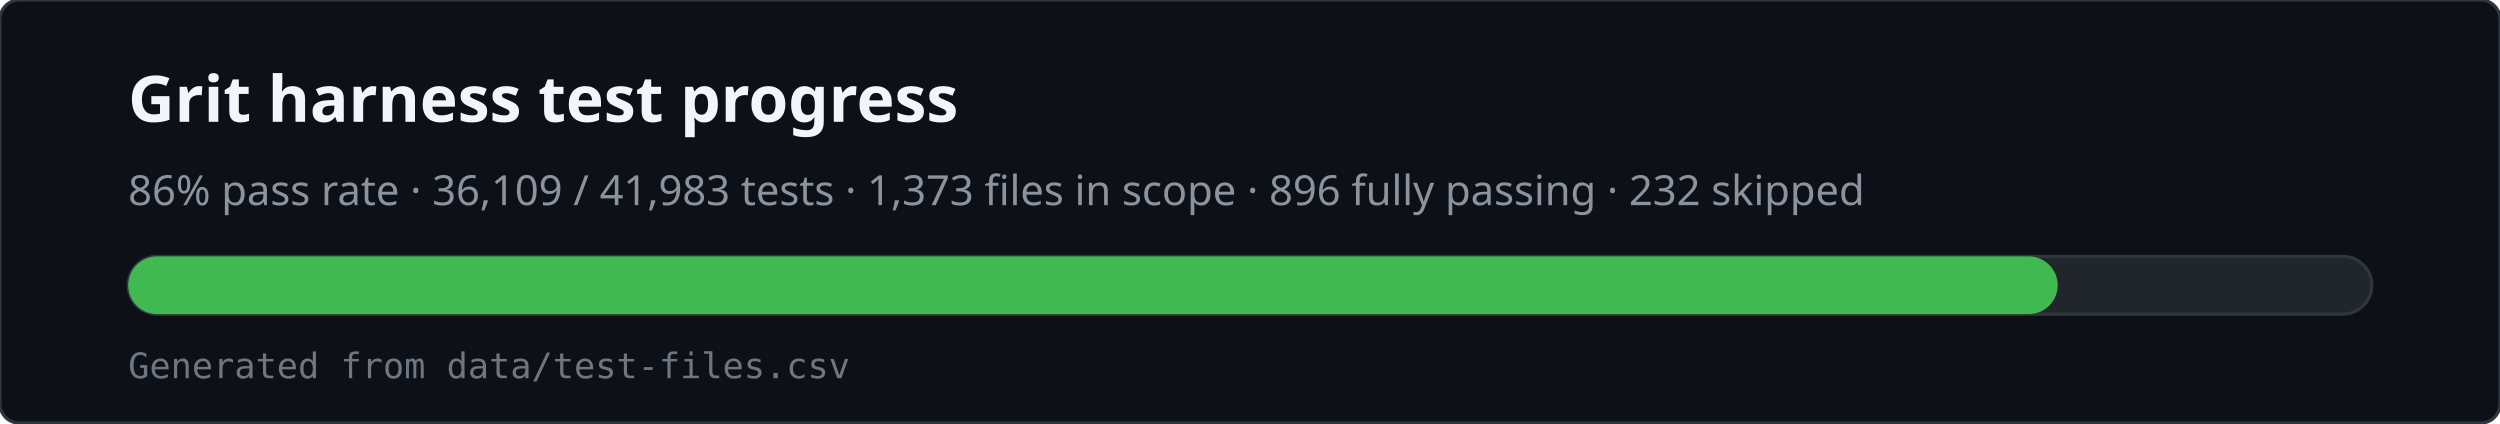
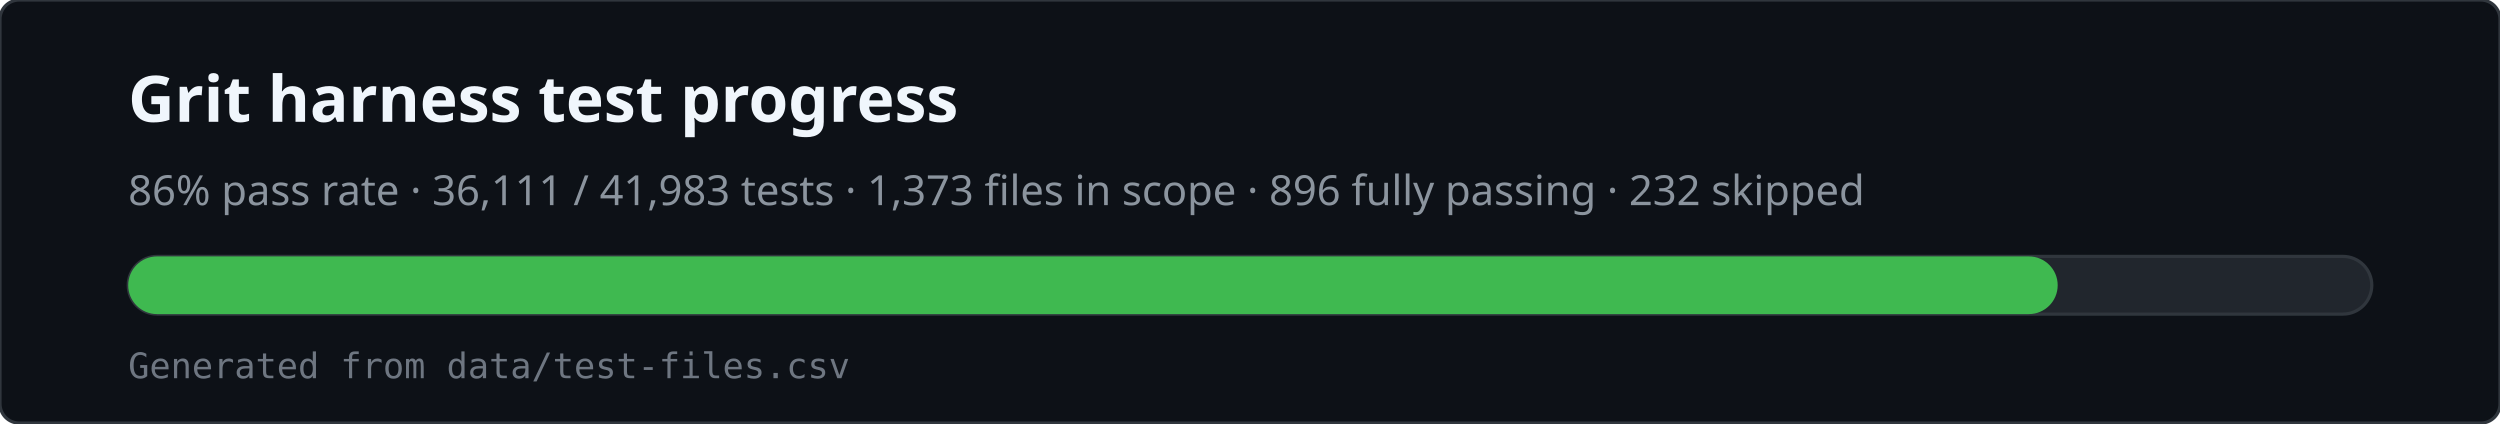
<svg xmlns="http://www.w3.org/2000/svg" viewBox="0 0 780 132" width="780" height="132" role="img" aria-labelledby="svg-title svg-desc">
  <rect x="0" y="0" width="780" height="132" rx="6" fill="#0d1117" stroke="#30363d" />
  <text x="40" y="38" fill="#f0f6fc" font-family="ui-sans-serif,system-ui,sans-serif" font-size="20" font-weight="600">Grit harness test progress</text>
-   <text x="40" y="64" fill="#8b949e" font-family="ui-sans-serif,system-ui,sans-serif" font-size="13">86% pass rate · 36,109 / 41,983 tests · 1,373 files in scope · 896 fully passing · 232 skipped</text>
+   <text x="40" y="64" fill="#8b949e" font-family="ui-sans-serif,system-ui,sans-serif" font-size="13">86% pass rate · 36,111 / 41,983 tests · 1,373 files in scope · 896 fully passing · 232 skipped</text>
  <rect x="40" y="80" width="700" height="18" rx="9" fill="#21262d" stroke="#30363d" />
  <rect x="40" y="80" width="602" height="18" rx="9" fill="#3fb950" />
  <text x="40" y="118" fill="#6e7681" font-family="ui-monospace,monospace" font-size="11">Generated from data/test-files.csv</text>
</svg>
